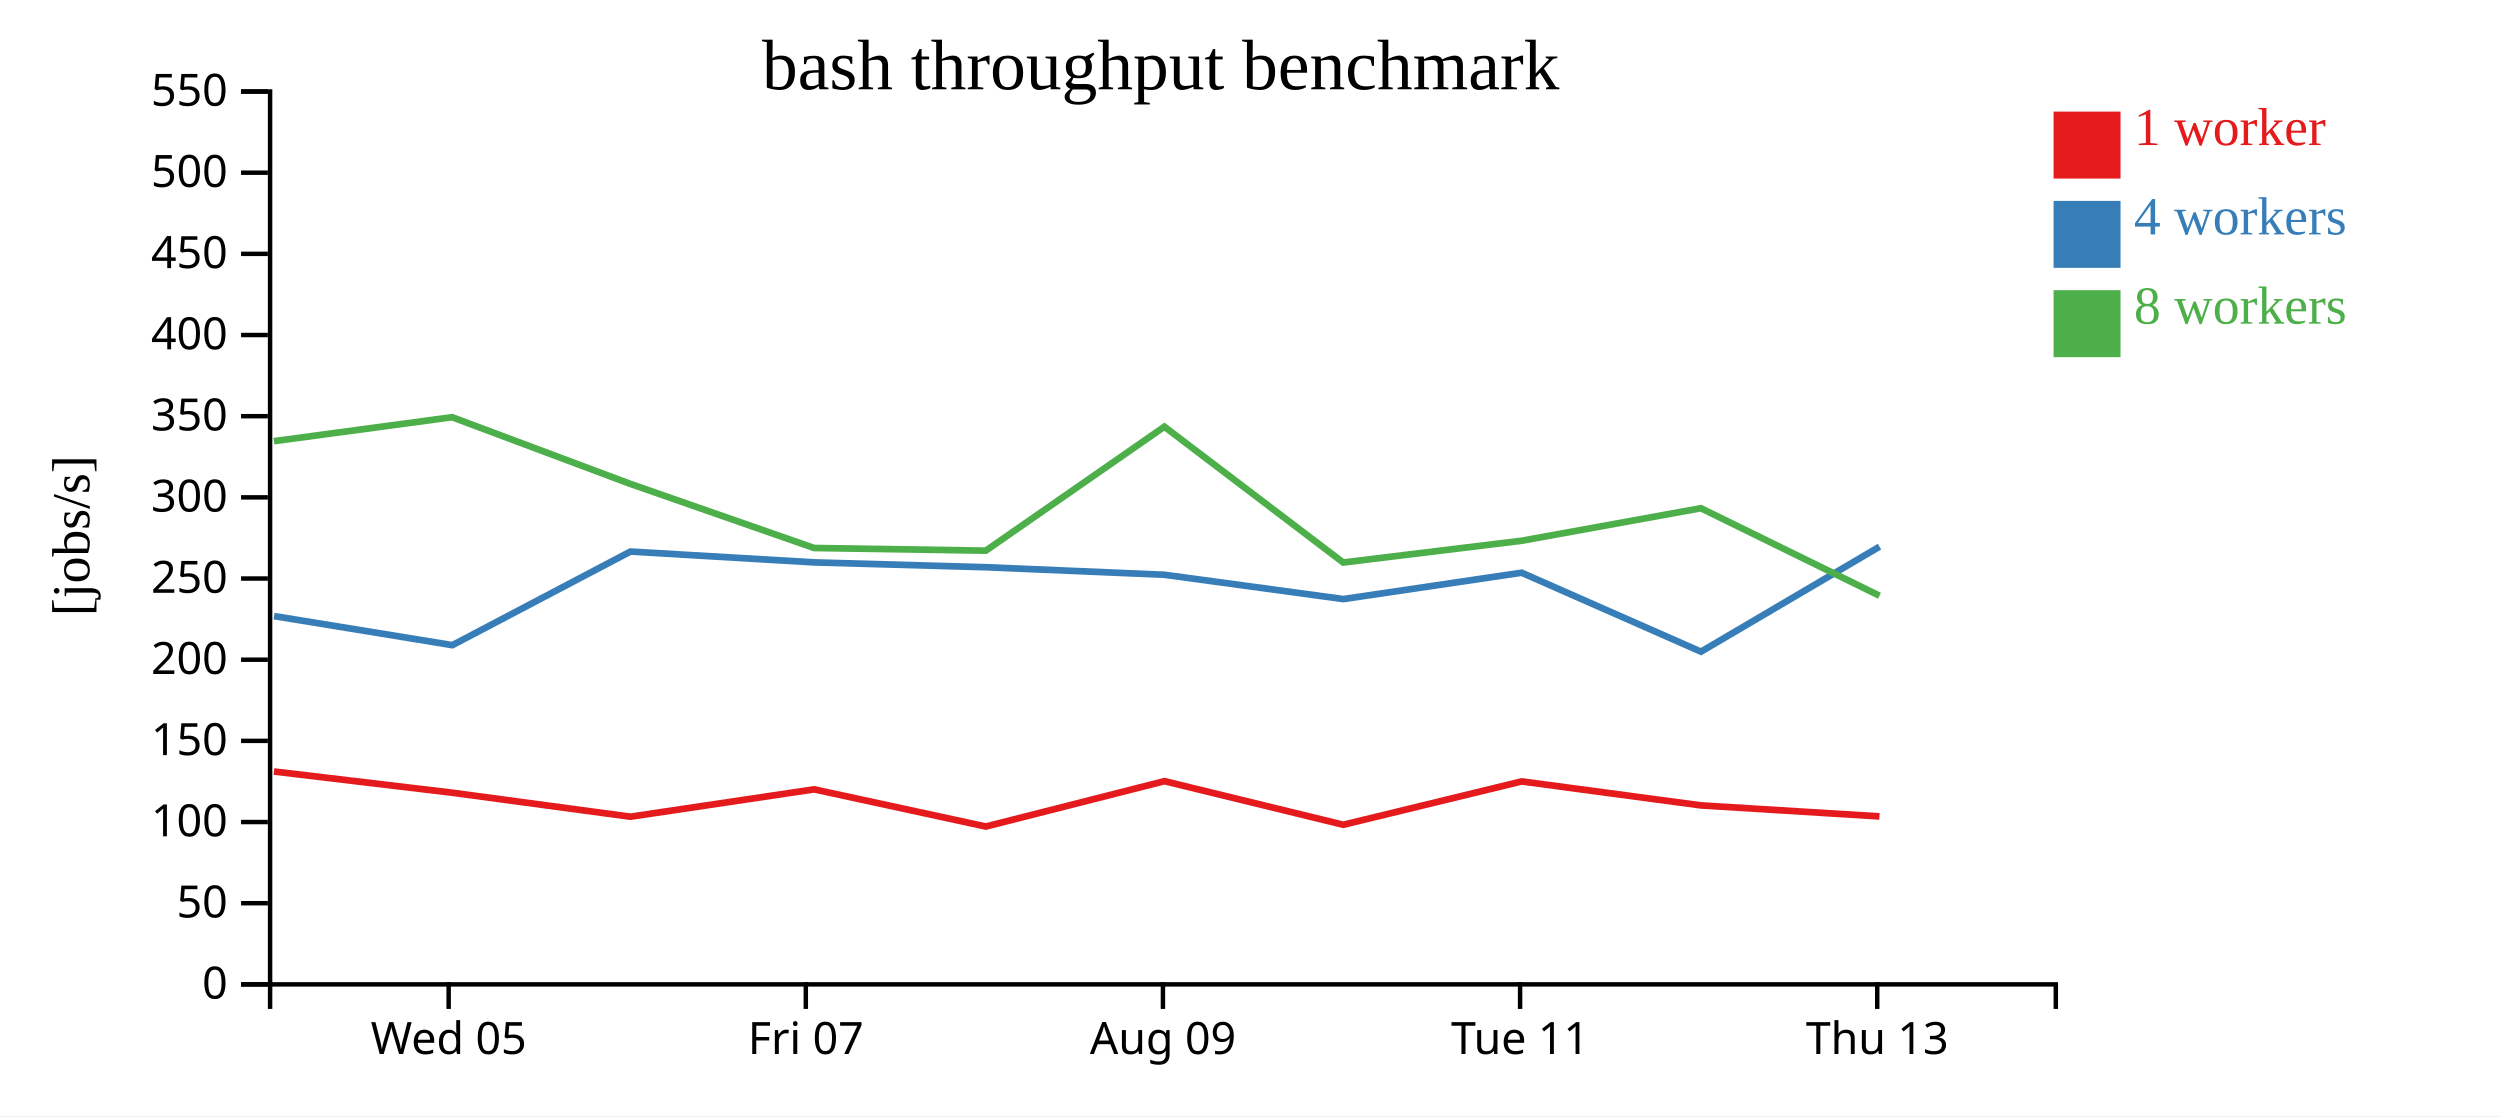
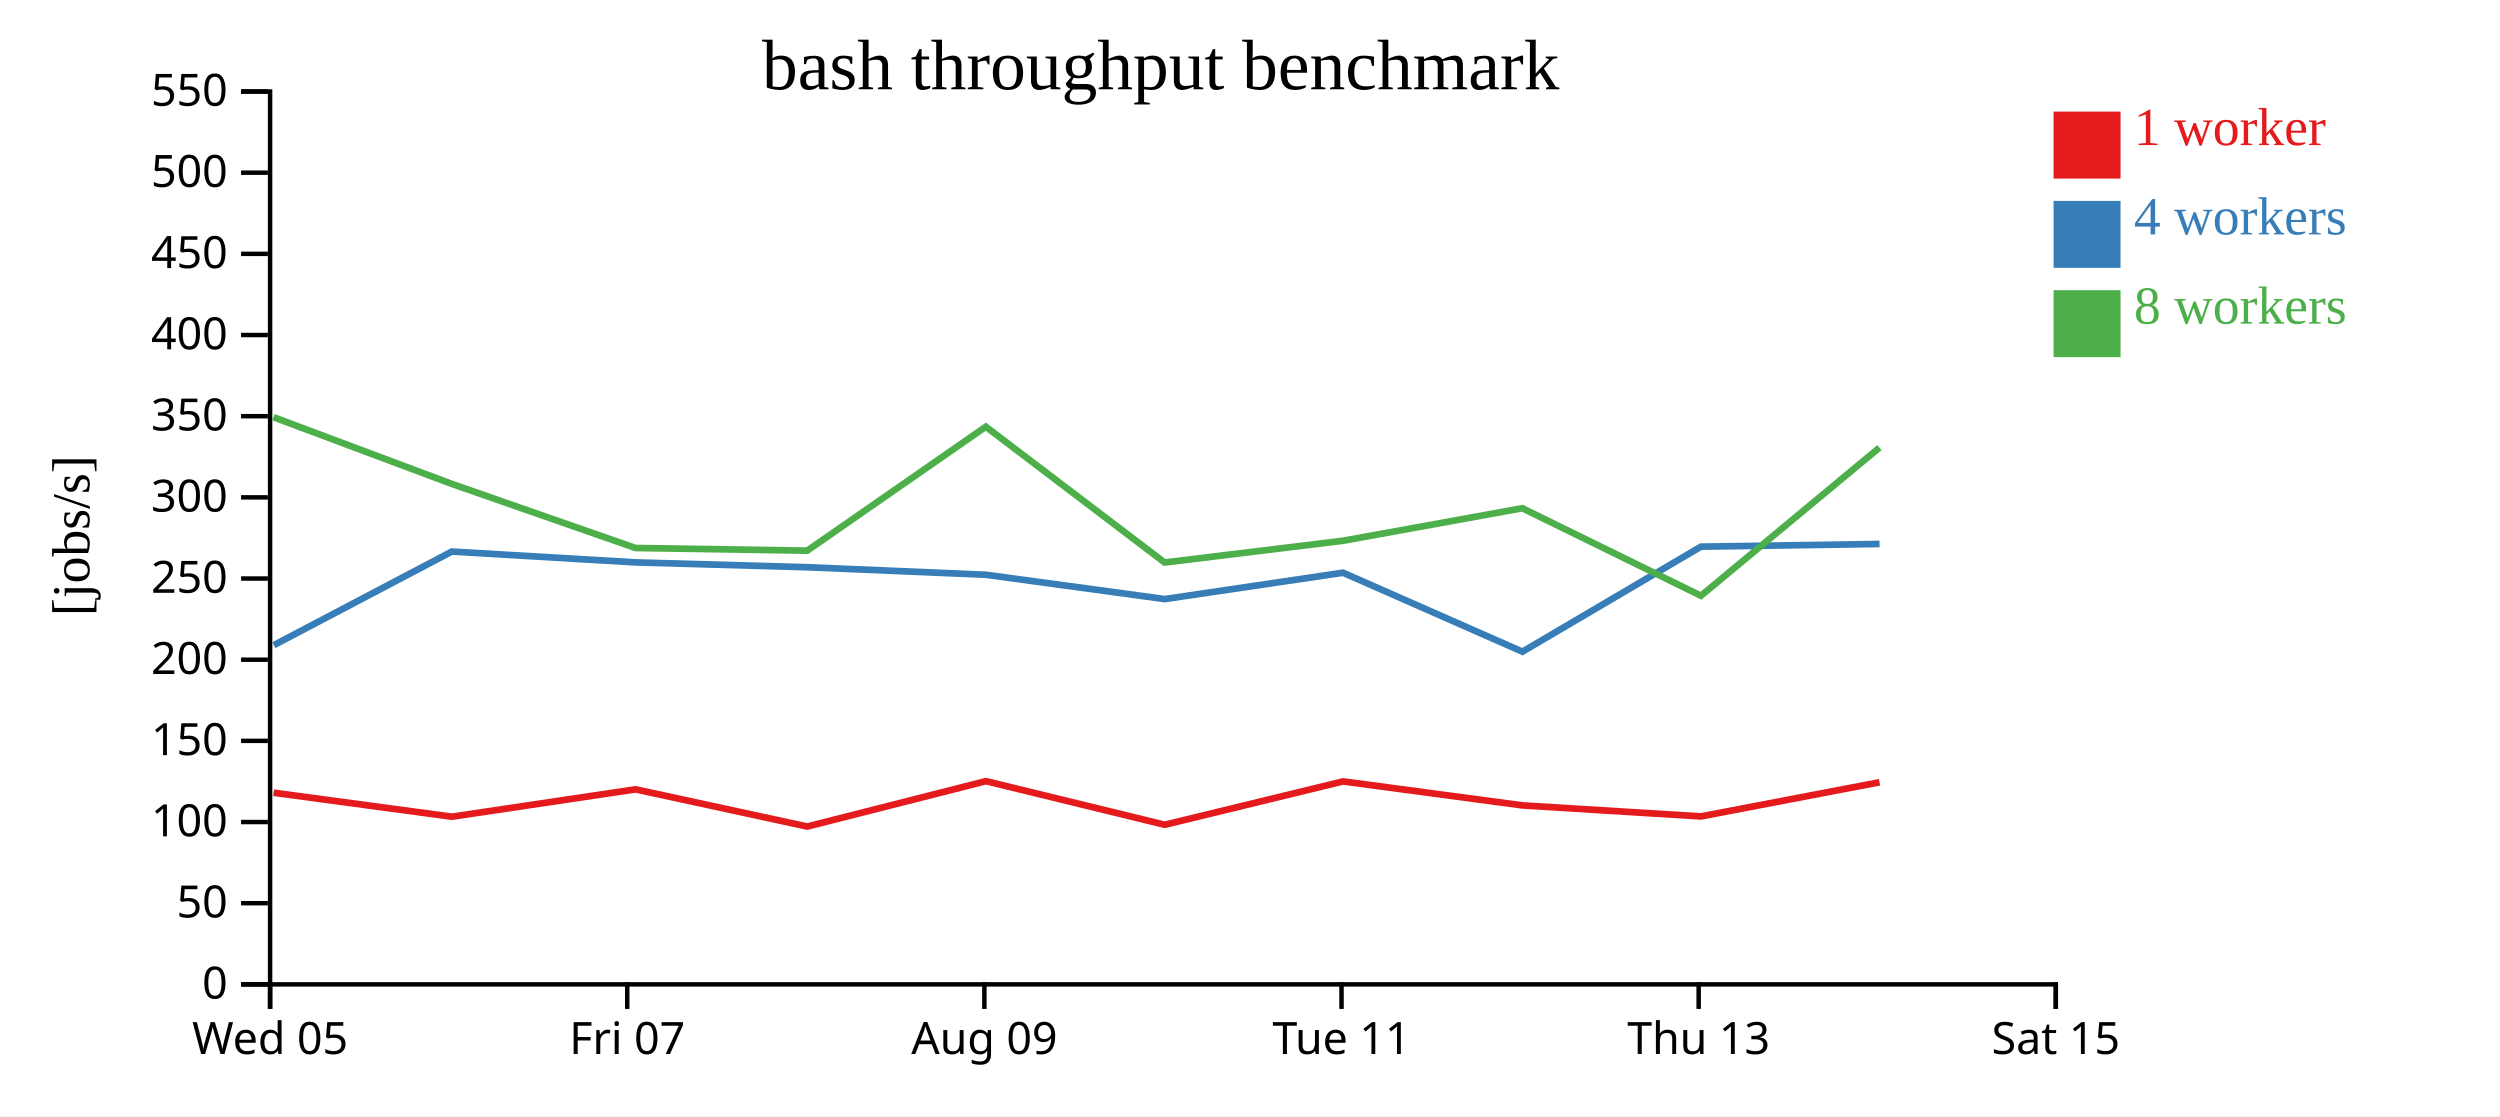
<svg xmlns="http://www.w3.org/2000/svg" width="560" height="250">
  <rect width="100%" height="100%" fill="white" />
  <g transform="translate(60,20)">
    <g transform="translate(0,200)" fill="none" font-size="10" font-family="sans-serif" text-anchor="middle">
      <path class="domain" stroke="currentColor" d="M0.5,6V0.5H400.5V6" />
-       <g class="tick" opacity="1" transform="translate(40.5,0)">
+       <g class="tick" opacity="1" transform="translate(0.5,0)">
        <line stroke="currentColor" y2="6" />
        <text fill="currentColor" y="9" dy="0.71em">Wed 05</text>
      </g>
-       <g class="tick" opacity="1" transform="translate(120.5,0)">
+       <g class="tick" opacity="1" transform="translate(80.5,0)">
        <line stroke="currentColor" y2="6" />
        <text fill="currentColor" y="9" dy="0.71em">Fri 07</text>
      </g>
-       <g class="tick" opacity="1" transform="translate(200.5,0)">
+       <g class="tick" opacity="1" transform="translate(160.5,0)">
        <line stroke="currentColor" y2="6" />
        <text fill="currentColor" y="9" dy="0.71em">Aug 09</text>
      </g>
-       <g class="tick" opacity="1" transform="translate(280.5,0)">
+       <g class="tick" opacity="1" transform="translate(240.5,0)">
        <line stroke="currentColor" y2="6" />
        <text fill="currentColor" y="9" dy="0.71em">Tue 11</text>
      </g>
-       <g class="tick" opacity="1" transform="translate(360.5,0)">
+       <g class="tick" opacity="1" transform="translate(320.5,0)">
        <line stroke="currentColor" y2="6" />
        <text fill="currentColor" y="9" dy="0.71em">Thu 13</text>
+       </g>
+       <g class="tick" opacity="1" transform="translate(400.5,0)">
+         <line stroke="currentColor" y2="6" />
+         <text fill="currentColor" y="9" dy="0.71em">Sat 15</text>
      </g>
    </g>
    <g fill="none" font-size="10" font-family="sans-serif" text-anchor="end">
      <path class="domain" stroke="currentColor" d="M-6,200.5H0.5V0.5H-6" />
      <g class="tick" opacity="1" transform="translate(0,200.5)">
        <line stroke="currentColor" x2="-6" />
        <text fill="currentColor" x="-9" dy="0.32em">0</text>
      </g>
      <g class="tick" opacity="1" transform="translate(0,182.3182)">
        <line stroke="currentColor" x2="-6" />
        <text fill="currentColor" x="-9" dy="0.32em">50</text>
      </g>
      <g class="tick" opacity="1" transform="translate(0,164.1364)">
        <line stroke="currentColor" x2="-6" />
        <text fill="currentColor" x="-9" dy="0.32em">100</text>
      </g>
      <g class="tick" opacity="1" transform="translate(0,145.9545)">
        <line stroke="currentColor" x2="-6" />
        <text fill="currentColor" x="-9" dy="0.32em">150</text>
      </g>
      <g class="tick" opacity="1" transform="translate(0,127.7727)">
        <line stroke="currentColor" x2="-6" />
        <text fill="currentColor" x="-9" dy="0.32em">200</text>
      </g>
      <g class="tick" opacity="1" transform="translate(0,109.5909)">
        <line stroke="currentColor" x2="-6" />
        <text fill="currentColor" x="-9" dy="0.32em">250</text>
      </g>
      <g class="tick" opacity="1" transform="translate(0,91.40909)">
        <line stroke="currentColor" x2="-6" />
        <text fill="currentColor" x="-9" dy="0.32em">300</text>
      </g>
      <g class="tick" opacity="1" transform="translate(0,73.22727)">
        <line stroke="currentColor" x2="-6" />
        <text fill="currentColor" x="-9" dy="0.32em">350</text>
      </g>
      <g class="tick" opacity="1" transform="translate(0,55.04545)">
        <line stroke="currentColor" x2="-6" />
        <text fill="currentColor" x="-9" dy="0.32em">400</text>
      </g>
      <g class="tick" opacity="1" transform="translate(0,36.86364)">
        <line stroke="currentColor" x2="-6" />
        <text fill="currentColor" x="-9" dy="0.32em">450</text>
      </g>
      <g class="tick" opacity="1" transform="translate(0,18.68182)">
        <line stroke="currentColor" x2="-6" />
        <text fill="currentColor" x="-9" dy="0.32em">500</text>
      </g>
      <g class="tick" opacity="1" transform="translate(0,0.5)">
        <line stroke="currentColor" x2="-6" />
        <text fill="currentColor" x="-9" dy="0.32em">550</text>
      </g>
    </g>
    <text text-anchor="middle" style="font-size: 12px" transform="rotate(-90)" y="-40" x="-100">[jobs/s]</text>
    <text text-anchor="middle" style="font-size: 16px" y="0" x="200">bash throughput benchmark</text>
-     <path class="line" fill="none" stroke="#e41a1c" stroke-width="1.5" d="M1.365,152.817L41.286,157.569L81.2,162.942L122.351,156.813L160.823,165.146L200.834,154.979L240.899,164.749L280.834,155.037L321.01,160.41L361.003,162.877" />
-     <path class="line" fill="none" stroke="#377eb8" stroke-width="1.5" d="M1.392,118.005L41.333,124.515L81.21,103.549L122.371,105.976L160.806,107.058L200.849,108.749L240.891,114.193L280.845,108.288L321.018,125.977L361.009,102.454" />
-     <path class="line" fill="none" stroke="#4daf4a" stroke-width="1.5" d="M1.352,78.822L41.262,73.452L81.178,88.387L122.35,102.749L160.818,103.348L200.821,75.581L240.876,106.001L280.831,101.128L320.994,93.839L361.009,113.447" />
+     <path class="line" fill="none" stroke="#e41a1c" stroke-width="1.5" d="M1.286,157.569L41.2,162.942L82.351,156.813L120.823,165.146L160.834,154.979L200.899,164.749L240.834,155.037L281.01,160.41L321.003,162.877L361.016,155.225" />
+     <path class="line" fill="none" stroke="#377eb8" stroke-width="1.5" d="M1.333,124.515L41.21,103.549L82.371,105.976L120.806,107.058L160.849,108.749L200.891,114.193L240.845,108.288L281.018,125.977L321.009,102.454L361.019,101.848" />
+     <path class="line" fill="none" stroke="#4daf4a" stroke-width="1.5" d="M1.262,73.452L41.178,88.387L82.35,102.749L120.818,103.348L160.821,75.581L200.876,106.001L240.831,101.128L280.994,93.839L321.009,113.447L360.994,80.265" />
    <rect class="dot" x="400" y="5" width="15" height="15" style="fill: #e41a1c;" />
    <rect class="dot" x="400" y="25" width="15" height="15" style="fill: #377eb8;" />
    <rect class="dot" x="400" y="45" width="15" height="15" style="fill: #4daf4a;" />
    <text class="label" x="418" y="12.5" style="fill: #e41a1c; alignment-baseline: middle;" text-anchor="left">1 worker</text>
    <text class="label" x="418" y="32.5" style="fill: #377eb8; alignment-baseline: middle;" text-anchor="left">4 workers</text>
    <text class="label" x="418" y="52.5" style="fill: #4daf4a; alignment-baseline: middle;" text-anchor="left">8 workers</text>
  </g>
</svg>
